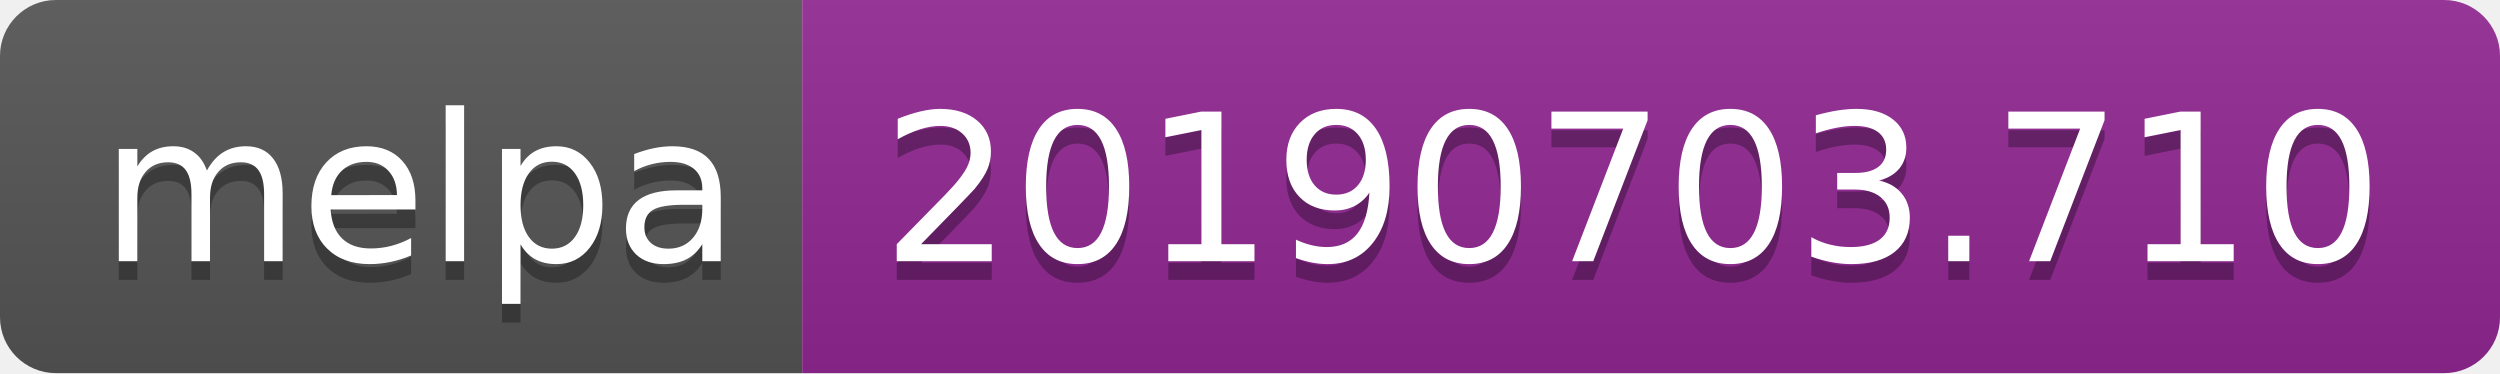
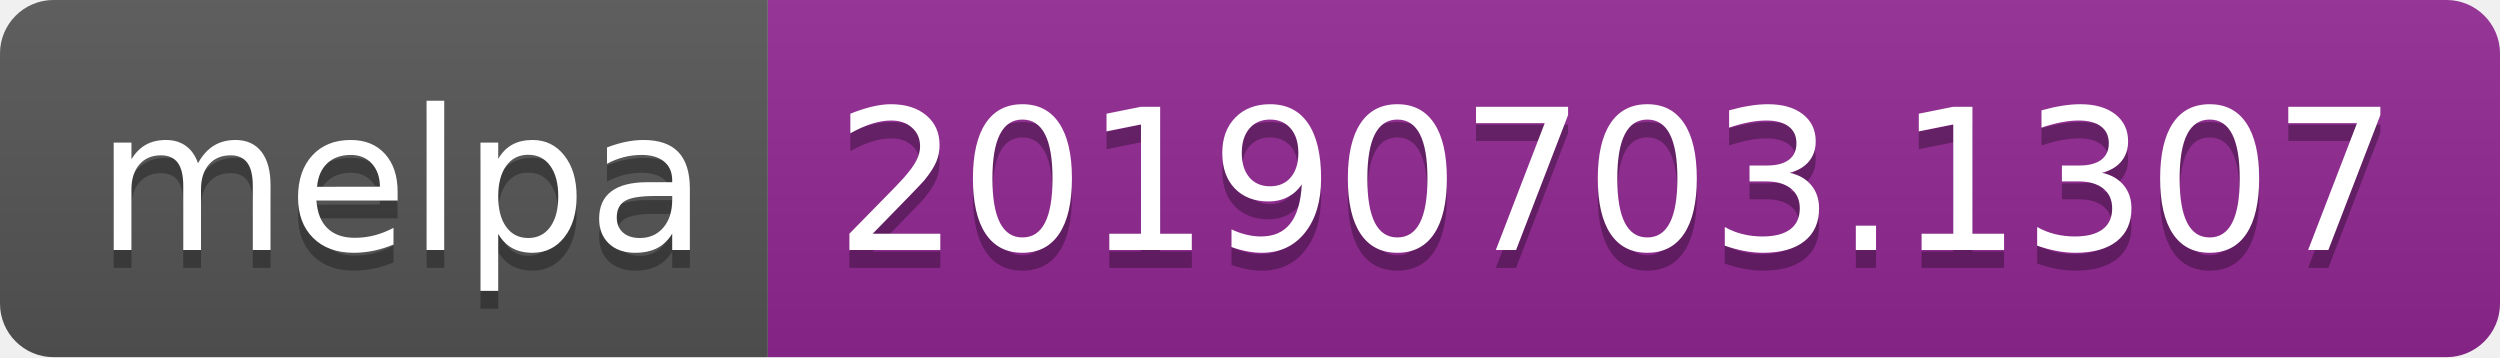
- <svg xmlns="http://www.w3.org/2000/svg" width="134" height="20">
+ <svg xmlns="http://www.w3.org/2000/svg" width="140" height="20">
  <linearGradient id="b" x2="0" y2="100%">
    <stop offset="0" stop-color="#bbb" stop-opacity=".1" />
    <stop offset="1" stop-opacity=".1" />
  </linearGradient>
  <clipPath id="a">
-     <rect width="134" height="20" rx="3" fill="#fff" />
+     <rect width="140" height="20" rx="3" fill="#fff" />
  </clipPath>
  <g clip-path="url(#a)">
    <path fill="#555" d="M0 0h43v20H0z" />
-     <path fill="#922793" d="M43 0h91v20H43z" />
-     <path fill="url(#b)" d="M0 0h134v20H0z" />
+     <path fill="#922793" d="M43 0h97v20H43z" />
+     <path fill="url(#b)" d="M0 0h140v20H0z" />
  </g>
  <g fill="#fff" text-anchor="middle" font-family="DejaVu Sans,Verdana,Geneva,sans-serif" font-size="110">
    <text x="225" y="150" fill="#010101" fill-opacity=".3" transform="scale(.1)" textLength="330">melpa</text>
    <text x="225" y="140" transform="scale(.1)" textLength="330">melpa</text>
-     <text x="875" y="150" fill="#010101" fill-opacity=".3" transform="scale(.1)" textLength="810">20190703.710</text>
-     <text x="875" y="140" transform="scale(.1)" textLength="810">20190703.710</text>
+     <text x="905" y="150" fill="#010101" fill-opacity=".3" transform="scale(.1)" textLength="870">20190703.1307</text>
+     <text x="905" y="140" transform="scale(.1)" textLength="870">20190703.1307</text>
  </g>
</svg>
